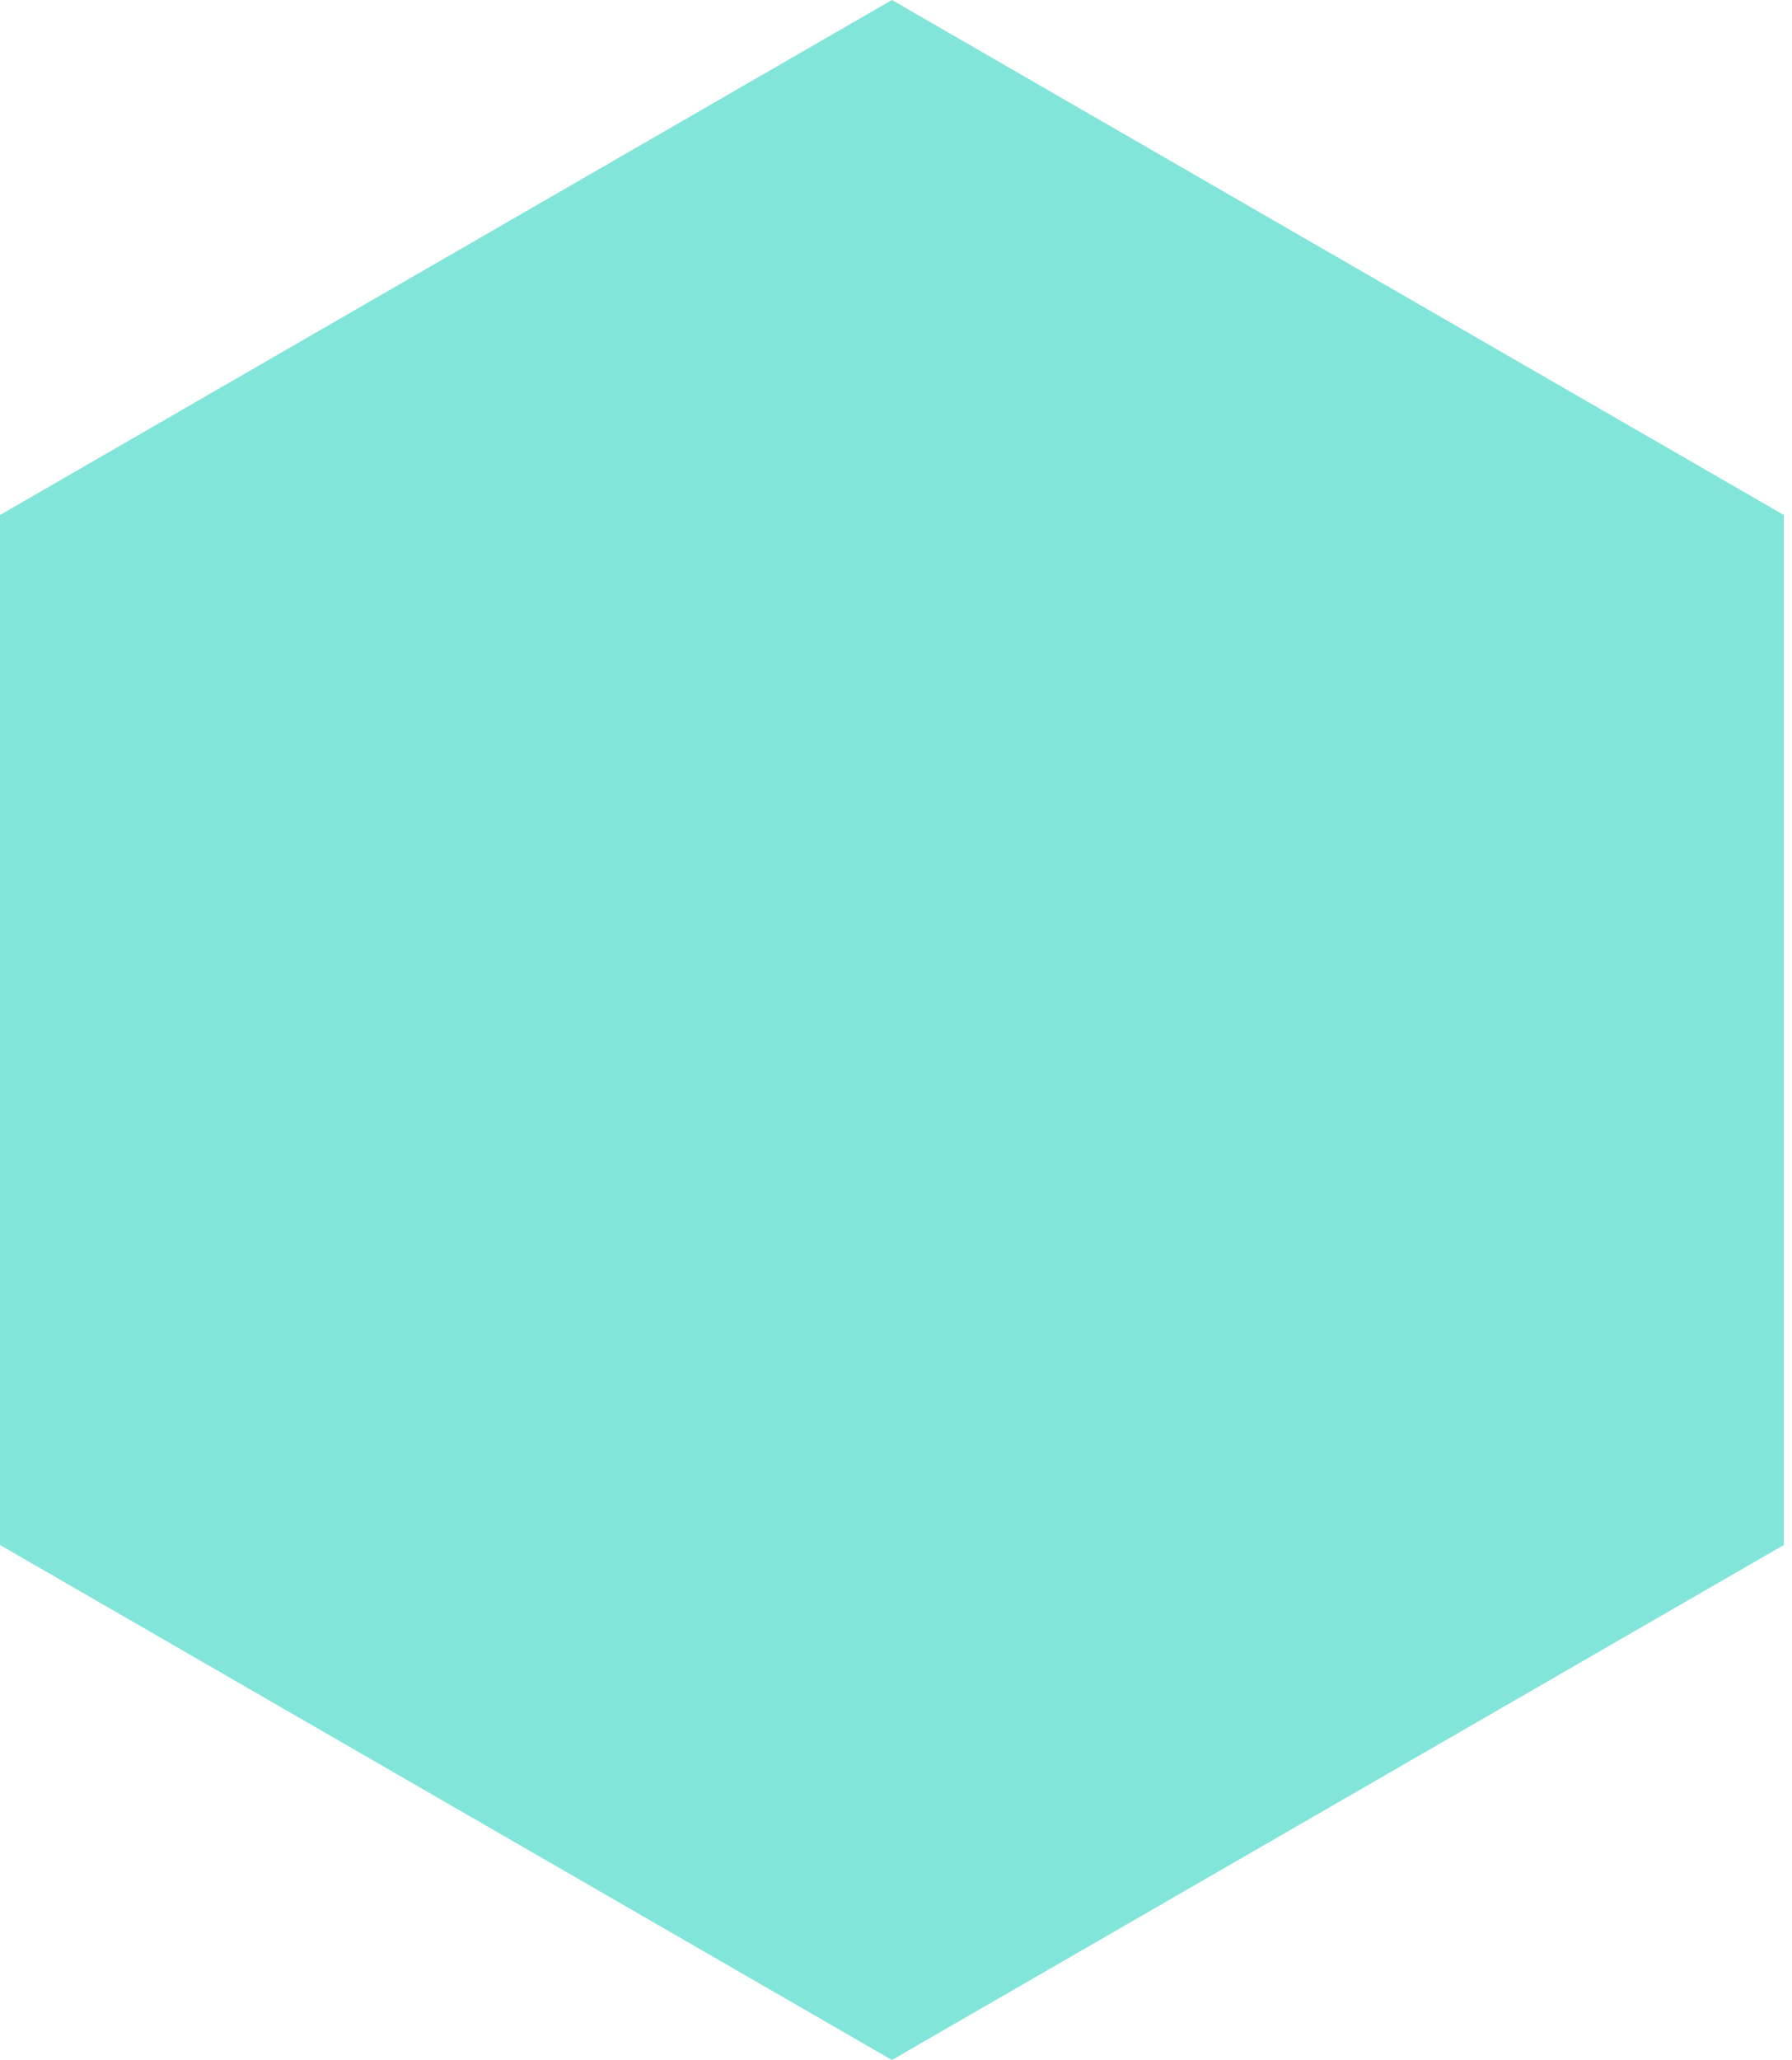
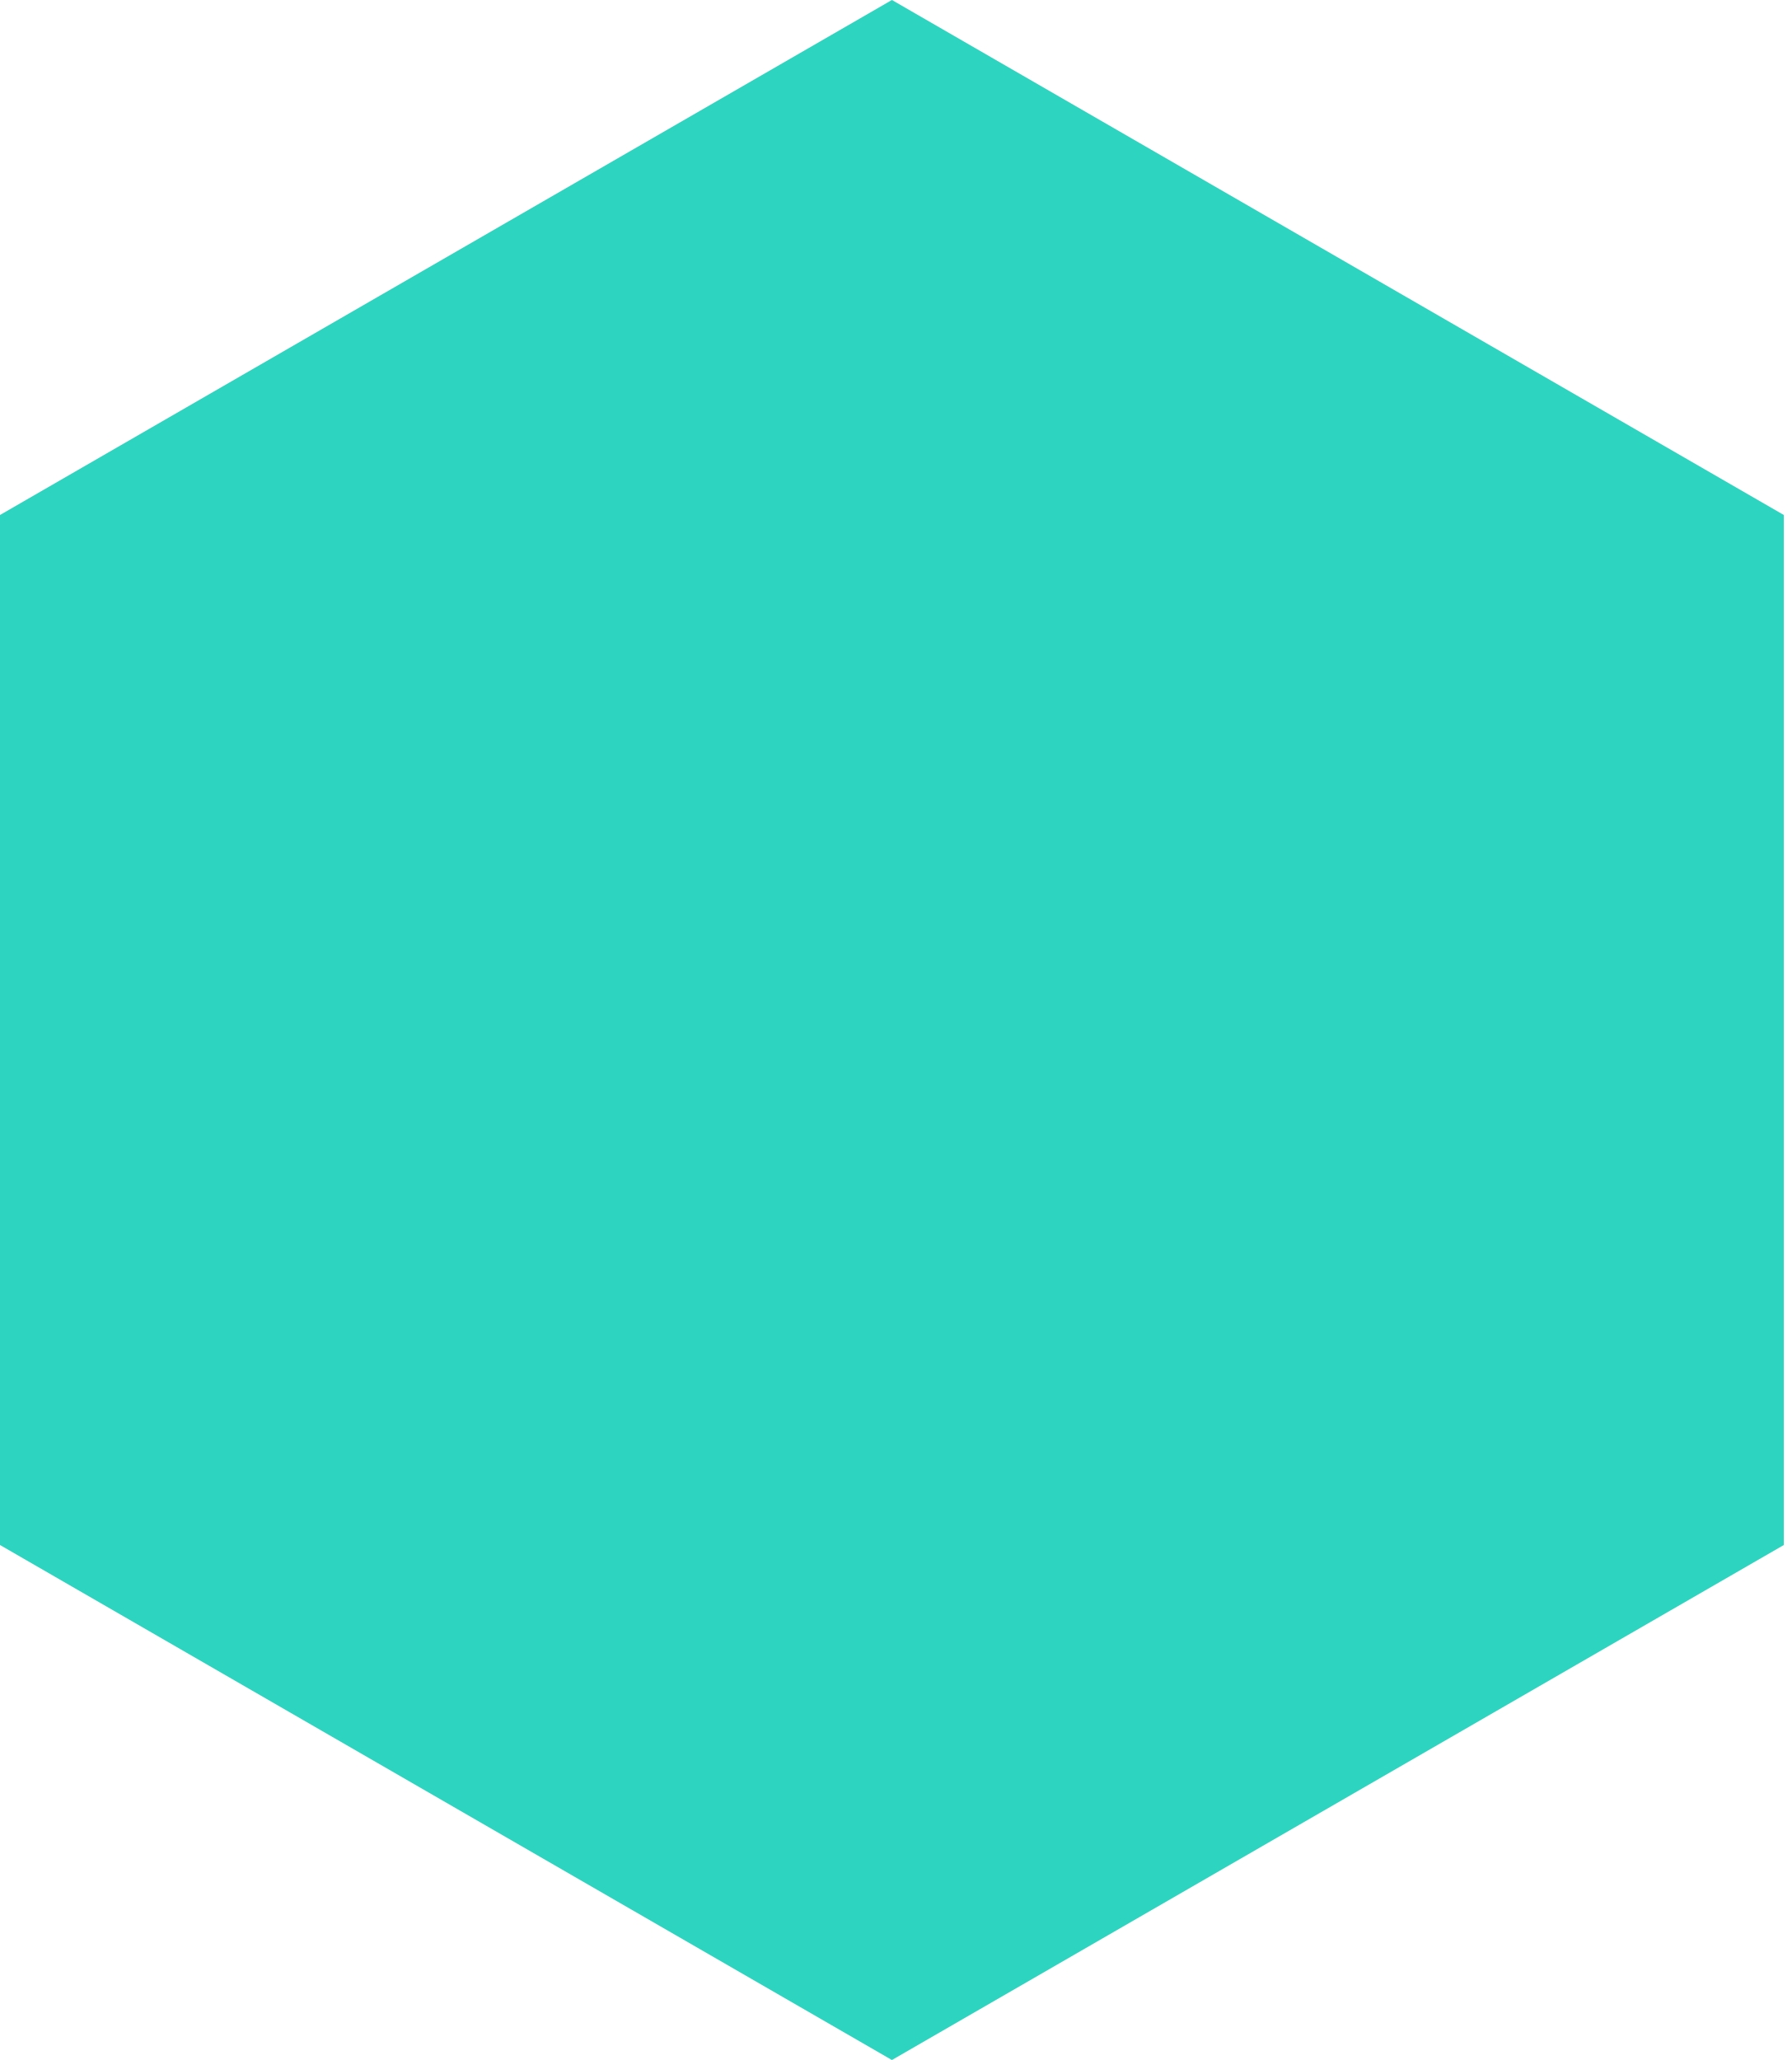
<svg xmlns="http://www.w3.org/2000/svg" version="1.1" width="174" height="200" viewbox="0 0 173.205 200">
-   <path fill="#81e6d9" d="M86.603 0L173.205 50L173.205 150L86.603 200L0 150L0 50Z" />
+   <path fill="#2dd4bf" d="M86.603 0L173.205 50L173.205 150L86.603 200L0 150L0 50Z" />
</svg>
